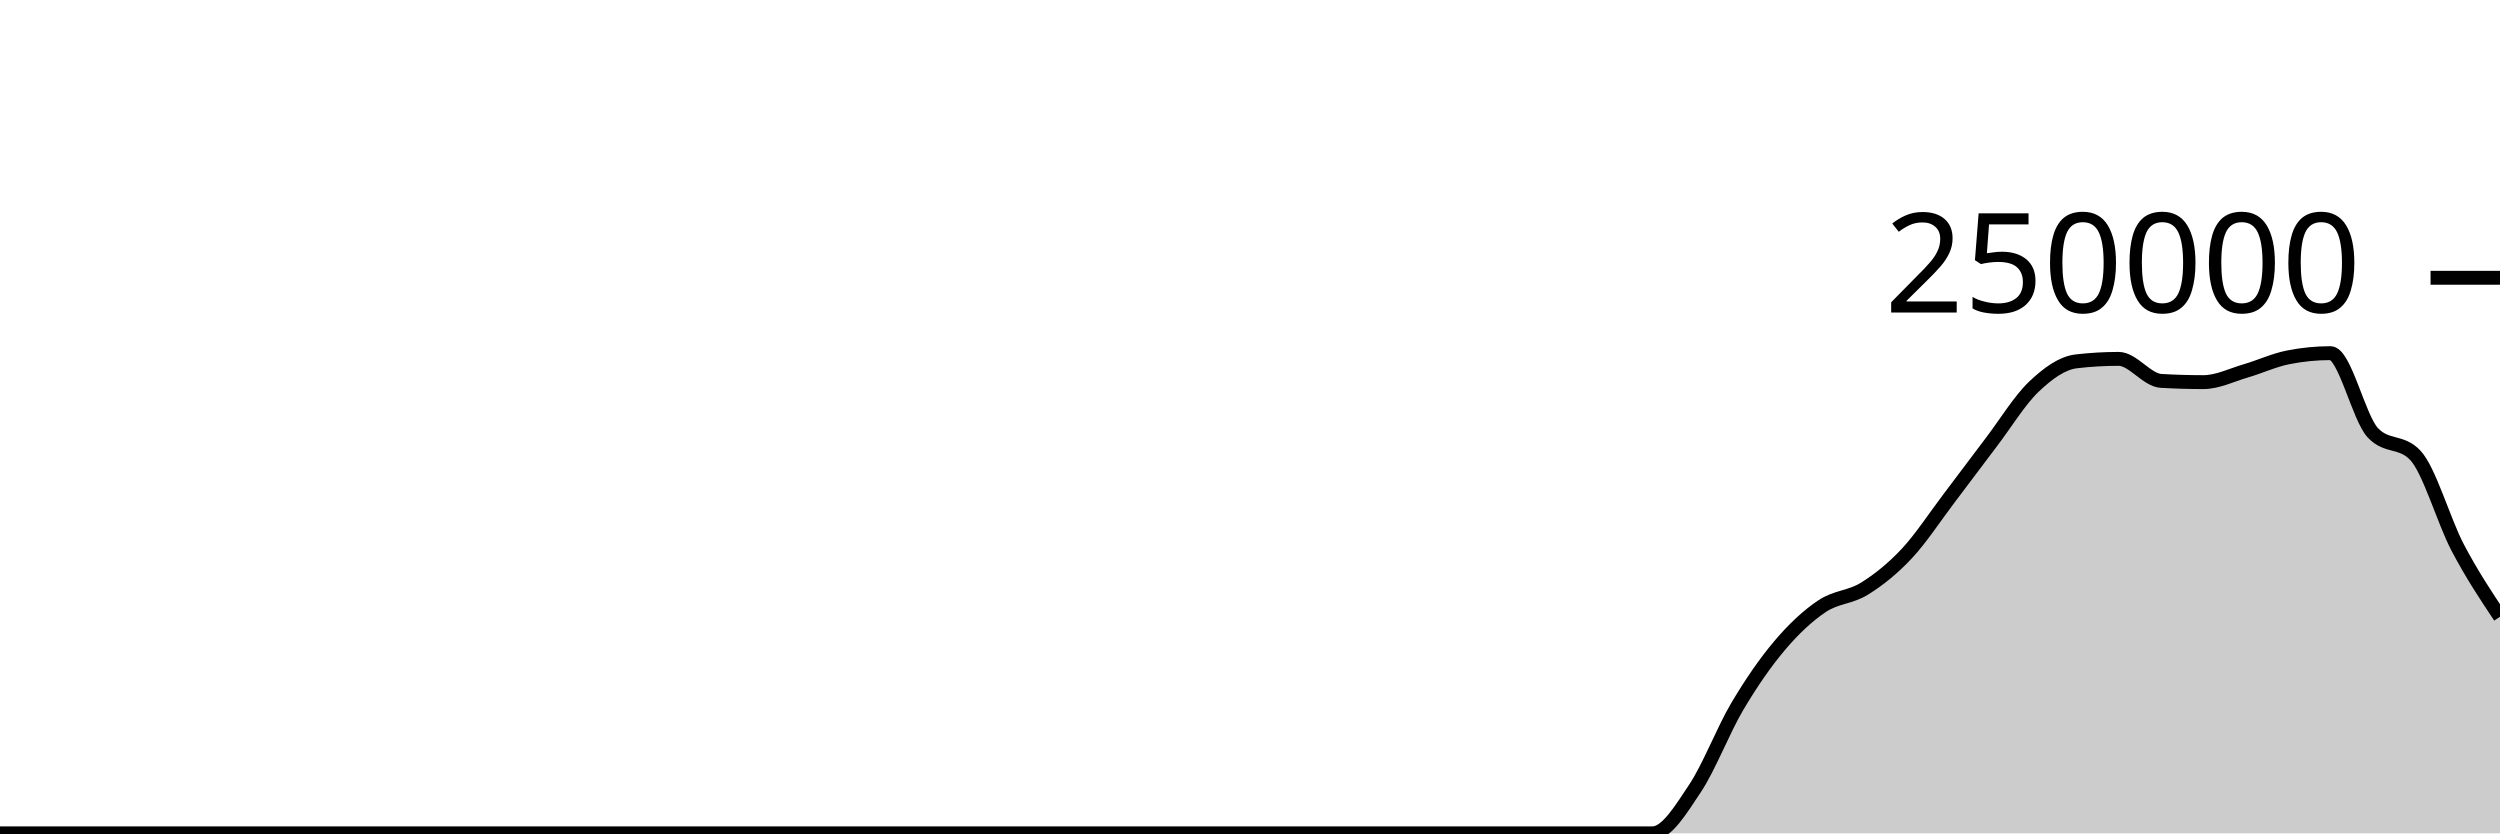
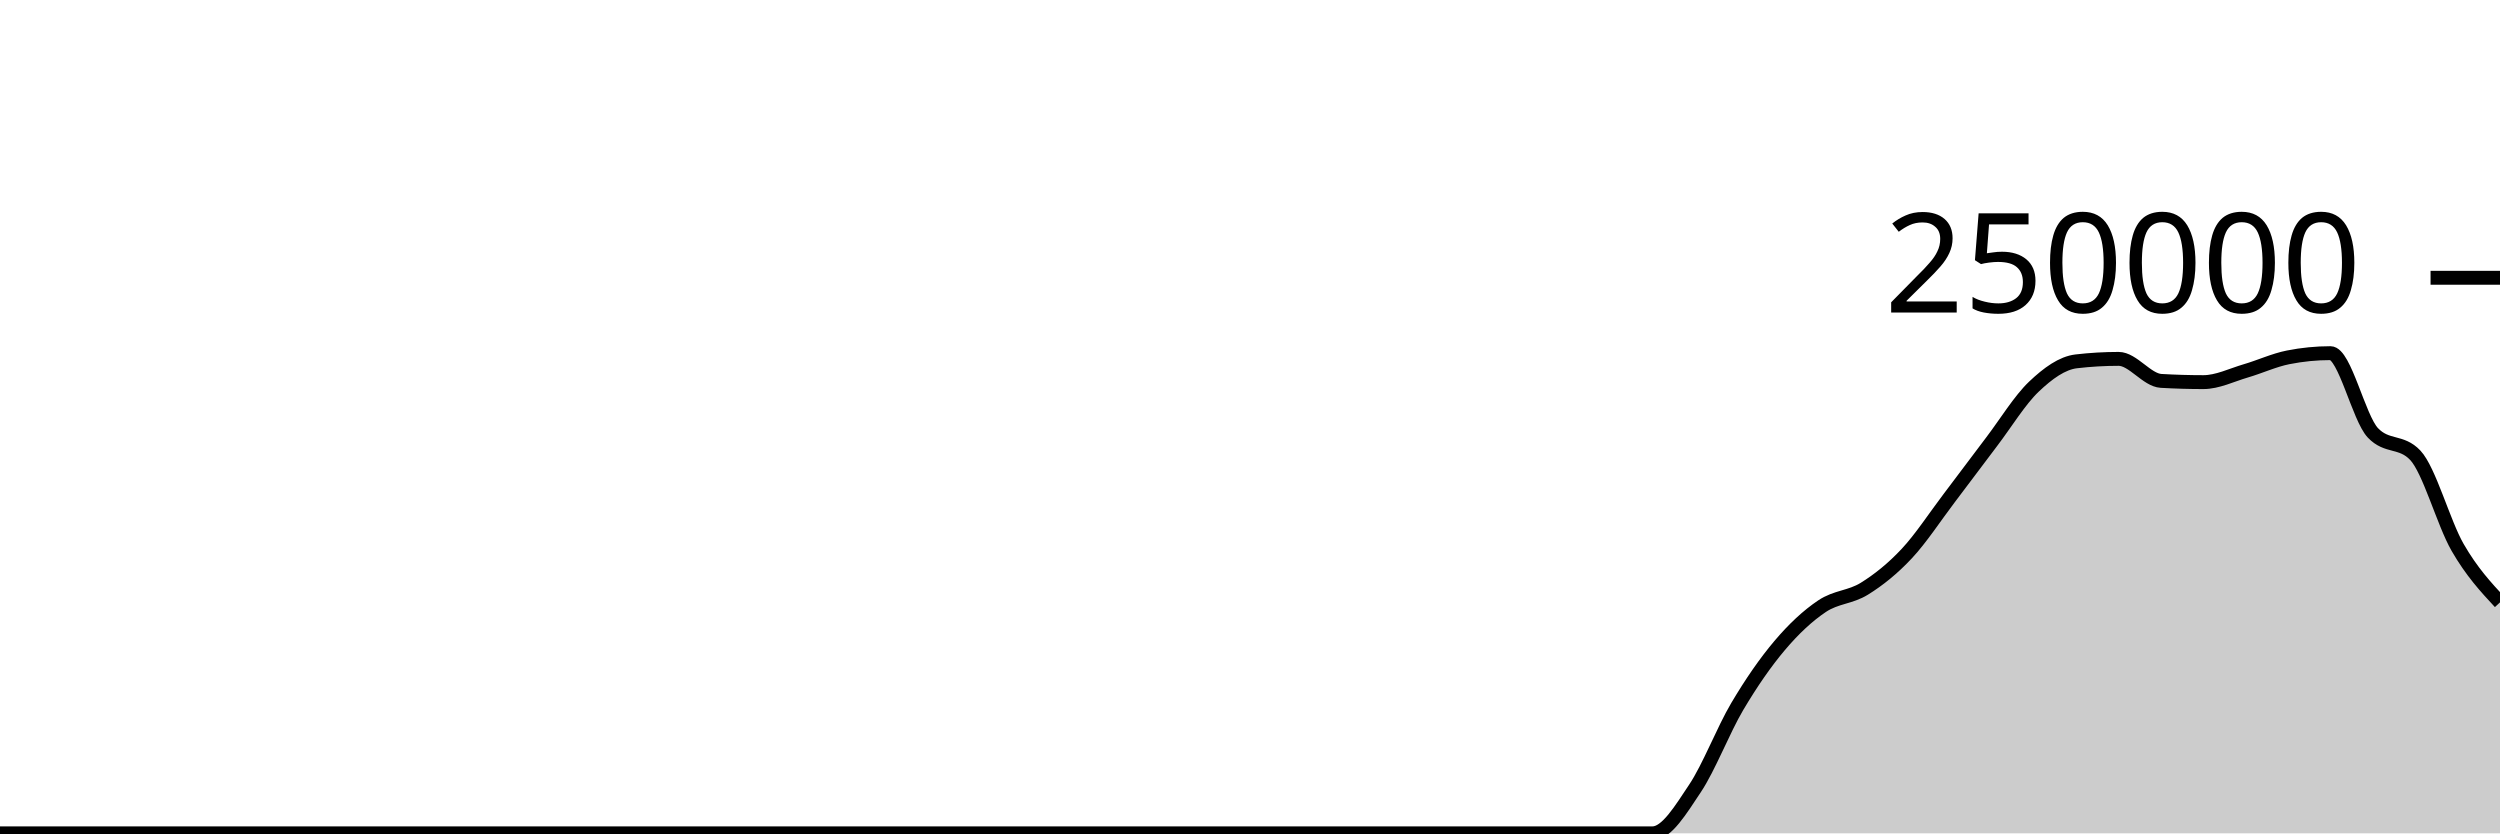
<svg xmlns="http://www.w3.org/2000/svg" viewBox="0 0 180 60">
  <g transform="translate(0,20)">
-     <path class="area" fill="rgba(0, 0, 0, 0.2)" d="M0,40C1.017,40,2.034,40,3.051,40C4.068,40,5.085,40,6.102,40C7.119,40,8.136,40,9.153,40C10.169,40,11.186,40,12.203,40C13.22,40,14.237,40,15.254,40C16.271,40,17.288,40,18.305,40C19.322,40,20.339,40,21.356,40C22.373,40,23.39,40,24.407,40C25.424,40,26.441,40,27.458,40C28.475,40,29.492,40,30.508,40C31.525,40,32.542,40,33.559,40C34.576,40,35.593,40,36.61,40C37.627,40,38.644,40,39.661,40C40.678,40,41.695,40,42.712,40C43.729,40,44.746,40,45.763,40C46.78,40,47.797,40,48.814,40C49.831,40,50.847,40,51.864,40C52.881,40,53.898,40,54.915,40C55.932,40,56.949,40,57.966,40C58.983,40,60,40,61.017,40C62.034,40,63.051,40,64.068,40C65.085,40,66.102,40,67.119,40C68.136,40,69.153,40,70.169,40C71.186,40,72.203,40,73.22,40C74.237,40,75.254,40,76.271,40C77.288,40,78.305,40,79.322,40C80.339,40,81.356,40,82.373,40C83.39,40,84.407,40,85.424,40C86.441,40,87.458,40,88.475,40C89.492,40,90.508,40,91.525,40C92.542,40,93.559,40,94.576,40C95.593,40,96.61,40,97.627,40C98.644,40,99.661,40,100.678,40C101.695,40,102.712,40,103.729,40C104.746,40,105.763,40,106.78,40C107.797,40,108.814,40,109.831,40C110.847,40,111.864,40,112.881,40C113.898,40,114.915,40,115.932,40C116.949,40,117.966,40,118.983,40C120,40,121.017,38.297,122.034,36.774C123.051,35.251,124.068,32.579,125.085,30.862C126.102,29.146,127.119,27.679,128.136,26.476C129.153,25.273,130.169,24.327,131.186,23.646C132.203,22.964,133.22,23.019,134.237,22.387C135.254,21.756,136.271,20.944,137.288,19.857C138.305,18.771,139.322,17.206,140.339,15.866C141.356,14.526,142.373,13.155,143.39,11.817C144.407,10.479,145.424,8.806,146.441,7.839C147.458,6.872,148.475,6.136,149.492,6.017C150.508,5.898,151.525,5.839,152.542,5.839C153.559,5.839,154.576,7.365,155.593,7.424C156.61,7.483,157.627,7.513,158.644,7.513C159.661,7.513,160.678,7.001,161.695,6.703C162.712,6.406,163.729,5.931,164.746,5.729C165.763,5.527,166.78,5.427,167.797,5.427C168.814,5.427,169.831,10.088,170.847,11.164C171.864,12.239,172.881,11.702,173.898,12.777C174.915,13.853,175.932,17.476,176.949,19.414C177.966,21.353,178.983,22.88,180,24.407L180,40C178.983,40,177.966,40,176.949,40C175.932,40,174.915,40,173.898,40C172.881,40,171.864,40,170.847,40C169.831,40,168.814,40,167.797,40C166.78,40,165.763,40,164.746,40C163.729,40,162.712,40,161.695,40C160.678,40,159.661,40,158.644,40C157.627,40,156.61,40,155.593,40C154.576,40,153.559,40,152.542,40C151.525,40,150.508,40,149.492,40C148.475,40,147.458,40,146.441,40C145.424,40,144.407,40,143.39,40C142.373,40,141.356,40,140.339,40C139.322,40,138.305,40,137.288,40C136.271,40,135.254,40,134.237,40C133.22,40,132.203,40,131.186,40C130.169,40,129.153,40,128.136,40C127.119,40,126.102,40,125.085,40C124.068,40,123.051,40,122.034,40C121.017,40,120,40,118.983,40C117.966,40,116.949,40,115.932,40C114.915,40,113.898,40,112.881,40C111.864,40,110.847,40,109.831,40C108.814,40,107.797,40,106.78,40C105.763,40,104.746,40,103.729,40C102.712,40,101.695,40,100.678,40C99.661,40,98.644,40,97.627,40C96.61,40,95.593,40,94.576,40C93.559,40,92.542,40,91.525,40C90.508,40,89.492,40,88.475,40C87.458,40,86.441,40,85.424,40C84.407,40,83.39,40,82.373,40C81.356,40,80.339,40,79.322,40C78.305,40,77.288,40,76.271,40C75.254,40,74.237,40,73.22,40C72.203,40,71.186,40,70.169,40C69.153,40,68.136,40,67.119,40C66.102,40,65.085,40,64.068,40C63.051,40,62.034,40,61.017,40C60,40,58.983,40,57.966,40C56.949,40,55.932,40,54.915,40C53.898,40,52.881,40,51.864,40C50.847,40,49.831,40,48.814,40C47.797,40,46.78,40,45.763,40C44.746,40,43.729,40,42.712,40C41.695,40,40.678,40,39.661,40C38.644,40,37.627,40,36.61,40C35.593,40,34.576,40,33.559,40C32.542,40,31.525,40,30.508,40C29.492,40,28.475,40,27.458,40C26.441,40,25.424,40,24.407,40C23.39,40,22.373,40,21.356,40C20.339,40,19.322,40,18.305,40C17.288,40,16.271,40,15.254,40C14.237,40,13.22,40,12.203,40C11.186,40,10.169,40,9.153,40C8.136,40,7.119,40,6.102,40C5.085,40,4.068,40,3.051,40C2.034,40,1.017,40,0,40Z" />
-     <path class="line" stroke="black" fill="none" d="M0,40C1.017,40,2.034,40,3.051,40C4.068,40,5.085,40,6.102,40C7.119,40,8.136,40,9.153,40C10.169,40,11.186,40,12.203,40C13.22,40,14.237,40,15.254,40C16.271,40,17.288,40,18.305,40C19.322,40,20.339,40,21.356,40C22.373,40,23.39,40,24.407,40C25.424,40,26.441,40,27.458,40C28.475,40,29.492,40,30.508,40C31.525,40,32.542,40,33.559,40C34.576,40,35.593,40,36.61,40C37.627,40,38.644,40,39.661,40C40.678,40,41.695,40,42.712,40C43.729,40,44.746,40,45.763,40C46.78,40,47.797,40,48.814,40C49.831,40,50.847,40,51.864,40C52.881,40,53.898,40,54.915,40C55.932,40,56.949,40,57.966,40C58.983,40,60,40,61.017,40C62.034,40,63.051,40,64.068,40C65.085,40,66.102,40,67.119,40C68.136,40,69.153,40,70.169,40C71.186,40,72.203,40,73.22,40C74.237,40,75.254,40,76.271,40C77.288,40,78.305,40,79.322,40C80.339,40,81.356,40,82.373,40C83.39,40,84.407,40,85.424,40C86.441,40,87.458,40,88.475,40C89.492,40,90.508,40,91.525,40C92.542,40,93.559,40,94.576,40C95.593,40,96.61,40,97.627,40C98.644,40,99.661,40,100.678,40C101.695,40,102.712,40,103.729,40C104.746,40,105.763,40,106.78,40C107.797,40,108.814,40,109.831,40C110.847,40,111.864,40,112.881,40C113.898,40,114.915,40,115.932,40C116.949,40,117.966,40,118.983,40C120,40,121.017,38.297,122.034,36.774C123.051,35.251,124.068,32.579,125.085,30.862C126.102,29.146,127.119,27.679,128.136,26.476C129.153,25.273,130.169,24.327,131.186,23.646C132.203,22.964,133.22,23.019,134.237,22.387C135.254,21.756,136.271,20.944,137.288,19.857C138.305,18.771,139.322,17.206,140.339,15.866C141.356,14.526,142.373,13.155,143.39,11.817C144.407,10.479,145.424,8.806,146.441,7.839C147.458,6.872,148.475,6.136,149.492,6.017C150.508,5.898,151.525,5.839,152.542,5.839C153.559,5.839,154.576,7.365,155.593,7.424C156.61,7.483,157.627,7.513,158.644,7.513C159.661,7.513,160.678,7.001,161.695,6.703C162.712,6.406,163.729,5.931,164.746,5.729C165.763,5.527,166.78,5.427,167.797,5.427C168.814,5.427,169.831,10.088,170.847,11.164C171.864,12.239,172.881,11.702,173.898,12.777C174.915,13.853,175.932,17.476,176.949,19.414C177.966,21.353,178.983,22.88,180,24.407" />
+     <path class="area" fill="rgba(0, 0, 0, 0.2)" d="M0,40C1.017,40,2.034,40,3.051,40C4.068,40,5.085,40,6.102,40C7.119,40,8.136,40,9.153,40C10.169,40,11.186,40,12.203,40C13.22,40,14.237,40,15.254,40C16.271,40,17.288,40,18.305,40C19.322,40,20.339,40,21.356,40C22.373,40,23.39,40,24.407,40C25.424,40,26.441,40,27.458,40C28.475,40,29.492,40,30.508,40C31.525,40,32.542,40,33.559,40C34.576,40,35.593,40,36.61,40C37.627,40,38.644,40,39.661,40C40.678,40,41.695,40,42.712,40C43.729,40,44.746,40,45.763,40C46.78,40,47.797,40,48.814,40C49.831,40,50.847,40,51.864,40C52.881,40,53.898,40,54.915,40C55.932,40,56.949,40,57.966,40C58.983,40,60,40,61.017,40C62.034,40,63.051,40,64.068,40C65.085,40,66.102,40,67.119,40C68.136,40,69.153,40,70.169,40C71.186,40,72.203,40,73.22,40C74.237,40,75.254,40,76.271,40C77.288,40,78.305,40,79.322,40C80.339,40,81.356,40,82.373,40C83.39,40,84.407,40,85.424,40C86.441,40,87.458,40,88.475,40C89.492,40,90.508,40,91.525,40C92.542,40,93.559,40,94.576,40C95.593,40,96.61,40,97.627,40C98.644,40,99.661,40,100.678,40C101.695,40,102.712,40,103.729,40C104.746,40,105.763,40,106.78,40C107.797,40,108.814,40,109.831,40C110.847,40,111.864,40,112.881,40C113.898,40,114.915,40,115.932,40C116.949,40,117.966,40,118.983,40C120,40,121.017,38.297,122.034,36.774C123.051,35.251,124.068,32.579,125.085,30.862C126.102,29.146,127.119,27.679,128.136,26.476C129.153,25.273,130.169,24.327,131.186,23.646C132.203,22.964,133.22,23.019,134.237,22.387C135.254,21.756,136.271,20.944,137.288,19.857C138.305,18.771,139.322,17.206,140.339,15.866C141.356,14.526,142.373,13.155,143.39,11.817C144.407,10.479,145.424,8.806,146.441,7.839C147.458,6.872,148.475,6.136,149.492,6.017C150.508,5.898,151.525,5.839,152.542,5.839C153.559,5.839,154.576,7.365,155.593,7.424C156.61,7.483,157.627,7.513,158.644,7.513C159.661,7.513,160.678,7.001,161.695,6.703C162.712,6.406,163.729,5.931,164.746,5.729C165.763,5.527,166.78,5.427,167.797,5.427C168.814,5.427,169.831,10.088,170.847,11.164C171.864,12.239,172.881,11.702,173.898,12.777C174.915,13.853,175.932,17.649,176.949,19.414C177.966,21.18,178.983,22.275,180,23.371L180,40C178.983,40,177.966,40,176.949,40C175.932,40,174.915,40,173.898,40C172.881,40,171.864,40,170.847,40C169.831,40,168.814,40,167.797,40C166.78,40,165.763,40,164.746,40C163.729,40,162.712,40,161.695,40C160.678,40,159.661,40,158.644,40C157.627,40,156.61,40,155.593,40C154.576,40,153.559,40,152.542,40C151.525,40,150.508,40,149.492,40C148.475,40,147.458,40,146.441,40C145.424,40,144.407,40,143.39,40C142.373,40,141.356,40,140.339,40C139.322,40,138.305,40,137.288,40C136.271,40,135.254,40,134.237,40C133.22,40,132.203,40,131.186,40C130.169,40,129.153,40,128.136,40C127.119,40,126.102,40,125.085,40C124.068,40,123.051,40,122.034,40C121.017,40,120,40,118.983,40C117.966,40,116.949,40,115.932,40C114.915,40,113.898,40,112.881,40C111.864,40,110.847,40,109.831,40C108.814,40,107.797,40,106.78,40C105.763,40,104.746,40,103.729,40C102.712,40,101.695,40,100.678,40C99.661,40,98.644,40,97.627,40C96.61,40,95.593,40,94.576,40C93.559,40,92.542,40,91.525,40C90.508,40,89.492,40,88.475,40C87.458,40,86.441,40,85.424,40C84.407,40,83.39,40,82.373,40C81.356,40,80.339,40,79.322,40C78.305,40,77.288,40,76.271,40C75.254,40,74.237,40,73.22,40C72.203,40,71.186,40,70.169,40C69.153,40,68.136,40,67.119,40C66.102,40,65.085,40,64.068,40C63.051,40,62.034,40,61.017,40C60,40,58.983,40,57.966,40C56.949,40,55.932,40,54.915,40C53.898,40,52.881,40,51.864,40C50.847,40,49.831,40,48.814,40C47.797,40,46.78,40,45.763,40C44.746,40,43.729,40,42.712,40C41.695,40,40.678,40,39.661,40C38.644,40,37.627,40,36.61,40C35.593,40,34.576,40,33.559,40C32.542,40,31.525,40,30.508,40C29.492,40,28.475,40,27.458,40C26.441,40,25.424,40,24.407,40C23.39,40,22.373,40,21.356,40C20.339,40,19.322,40,18.305,40C17.288,40,16.271,40,15.254,40C14.237,40,13.22,40,12.203,40C11.186,40,10.169,40,9.153,40C8.136,40,7.119,40,6.102,40C5.085,40,4.068,40,3.051,40C2.034,40,1.017,40,0,40Z" />
+     <path class="line" stroke="black" fill="none" d="M0,40C1.017,40,2.034,40,3.051,40C4.068,40,5.085,40,6.102,40C7.119,40,8.136,40,9.153,40C10.169,40,11.186,40,12.203,40C13.22,40,14.237,40,15.254,40C16.271,40,17.288,40,18.305,40C19.322,40,20.339,40,21.356,40C22.373,40,23.39,40,24.407,40C25.424,40,26.441,40,27.458,40C28.475,40,29.492,40,30.508,40C31.525,40,32.542,40,33.559,40C34.576,40,35.593,40,36.61,40C37.627,40,38.644,40,39.661,40C40.678,40,41.695,40,42.712,40C43.729,40,44.746,40,45.763,40C46.78,40,47.797,40,48.814,40C49.831,40,50.847,40,51.864,40C52.881,40,53.898,40,54.915,40C55.932,40,56.949,40,57.966,40C58.983,40,60,40,61.017,40C62.034,40,63.051,40,64.068,40C65.085,40,66.102,40,67.119,40C68.136,40,69.153,40,70.169,40C71.186,40,72.203,40,73.22,40C74.237,40,75.254,40,76.271,40C77.288,40,78.305,40,79.322,40C80.339,40,81.356,40,82.373,40C83.39,40,84.407,40,85.424,40C86.441,40,87.458,40,88.475,40C89.492,40,90.508,40,91.525,40C92.542,40,93.559,40,94.576,40C95.593,40,96.61,40,97.627,40C98.644,40,99.661,40,100.678,40C101.695,40,102.712,40,103.729,40C104.746,40,105.763,40,106.78,40C107.797,40,108.814,40,109.831,40C110.847,40,111.864,40,112.881,40C113.898,40,114.915,40,115.932,40C116.949,40,117.966,40,118.983,40C120,40,121.017,38.297,122.034,36.774C123.051,35.251,124.068,32.579,125.085,30.862C126.102,29.146,127.119,27.679,128.136,26.476C129.153,25.273,130.169,24.327,131.186,23.646C132.203,22.964,133.22,23.019,134.237,22.387C135.254,21.756,136.271,20.944,137.288,19.857C138.305,18.771,139.322,17.206,140.339,15.866C141.356,14.526,142.373,13.155,143.39,11.817C144.407,10.479,145.424,8.806,146.441,7.839C147.458,6.872,148.475,6.136,149.492,6.017C150.508,5.898,151.525,5.839,152.542,5.839C153.559,5.839,154.576,7.365,155.593,7.424C156.61,7.483,157.627,7.513,158.644,7.513C159.661,7.513,160.678,7.001,161.695,6.703C162.712,6.406,163.729,5.931,164.746,5.729C165.763,5.527,166.78,5.427,167.797,5.427C168.814,5.427,169.831,10.088,170.847,11.164C171.864,12.239,172.881,11.702,173.898,12.777C174.915,13.853,175.932,17.649,176.949,19.414C177.966,21.18,178.983,22.275,180,23.371" />
    <path class="axis-ceiling" stroke-width="1" stroke="black" fill="none" d="M175,0L180,0" />
    <text class="axis-ceiling-label" font-family="sans-serif" text-anchor="end" font-size="10px" x="170" y="2.5">250000</text>
  </g>
</svg>
